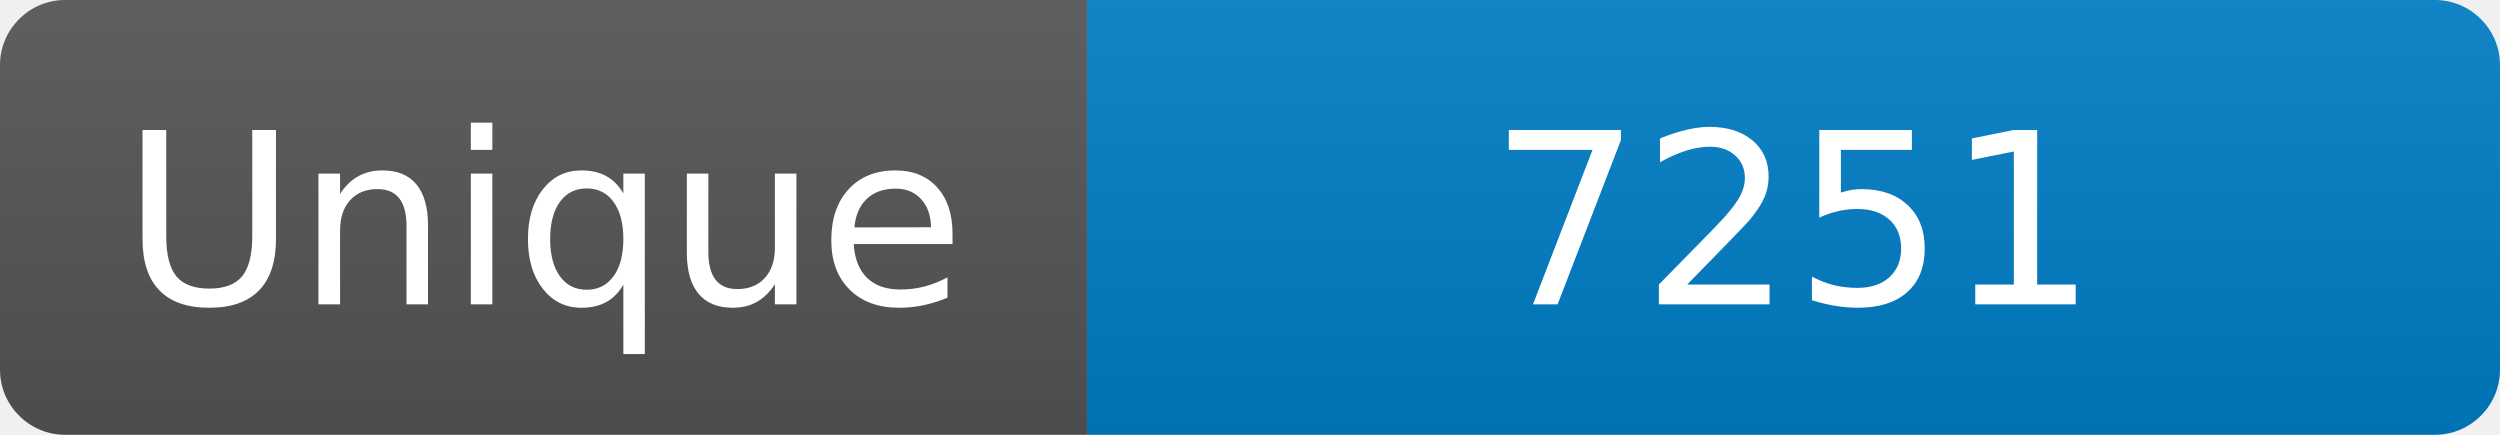
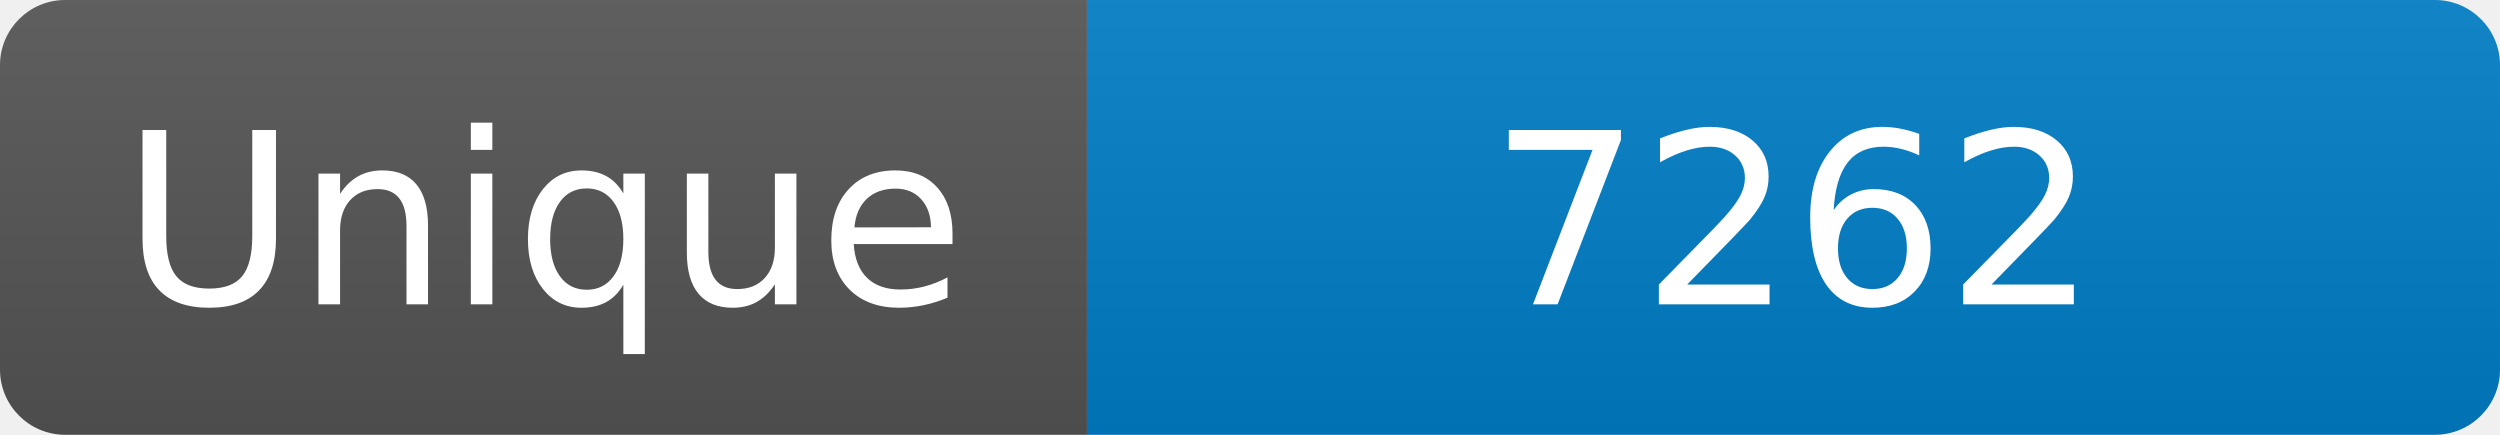
<svg xmlns="http://www.w3.org/2000/svg" width="115" height="20" role="img" aria-label="Maintained?: yes">
  <linearGradient id="s" x2="0" y2="100%">
    <stop offset="0" stop-color="#bbb" stop-opacity=".1" />
    <stop offset="1" stop-opacity=".1" />
  </linearGradient>
  <clipPath id="r">
    <rect width="115" height="20" rx="3" fill="#fff" />
  </clipPath>
  <g clip-path="url(#r)">
    <rect width="50" height="20" fill="#555" />
    <rect x="50" width="160" height="20" fill="#007ec6" />
    <rect width="115" height="20" fill="url(#s)" />
  </g>
  <g fill="#fff" text-anchor="middle" font-family="Verdana,Geneva,DejaVu Sans,sans-serif" font-size="110">
    <text x="250" y="140" transform="scale(.1)" fill="#fff">Unique</text>
-     <text x="825" y="140" transform="scale(.1)" fill="#fff">7251</text>
+     <text x="825" y="140" transform="scale(.1)" fill="#fff">7262</text>
  </g>
</svg>
